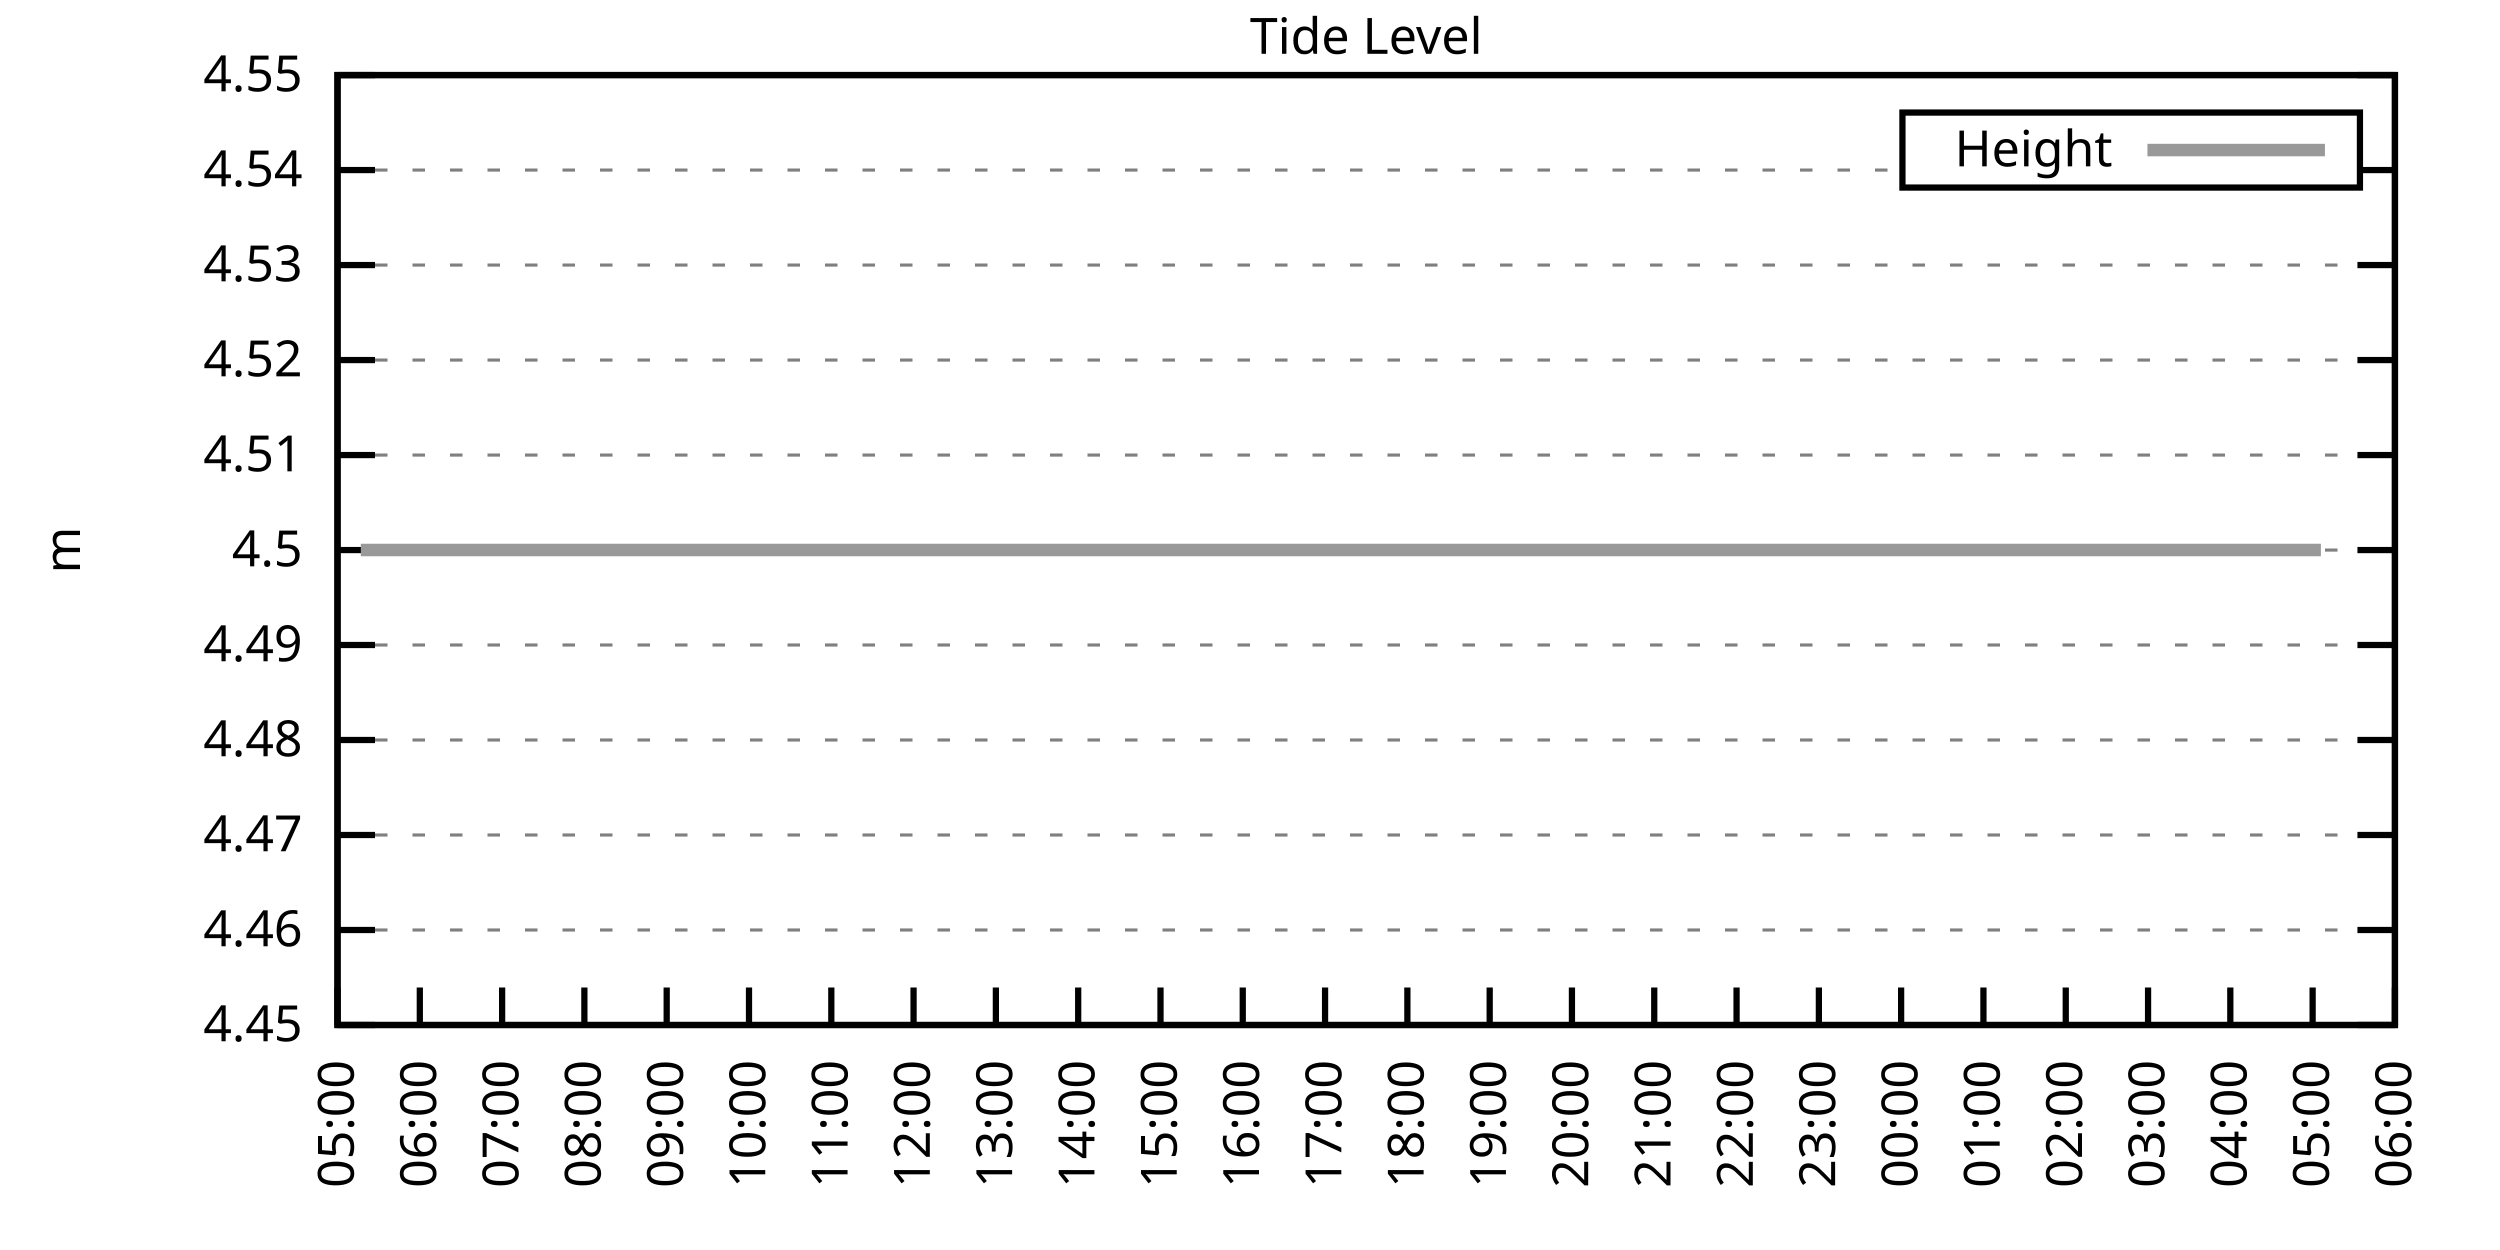
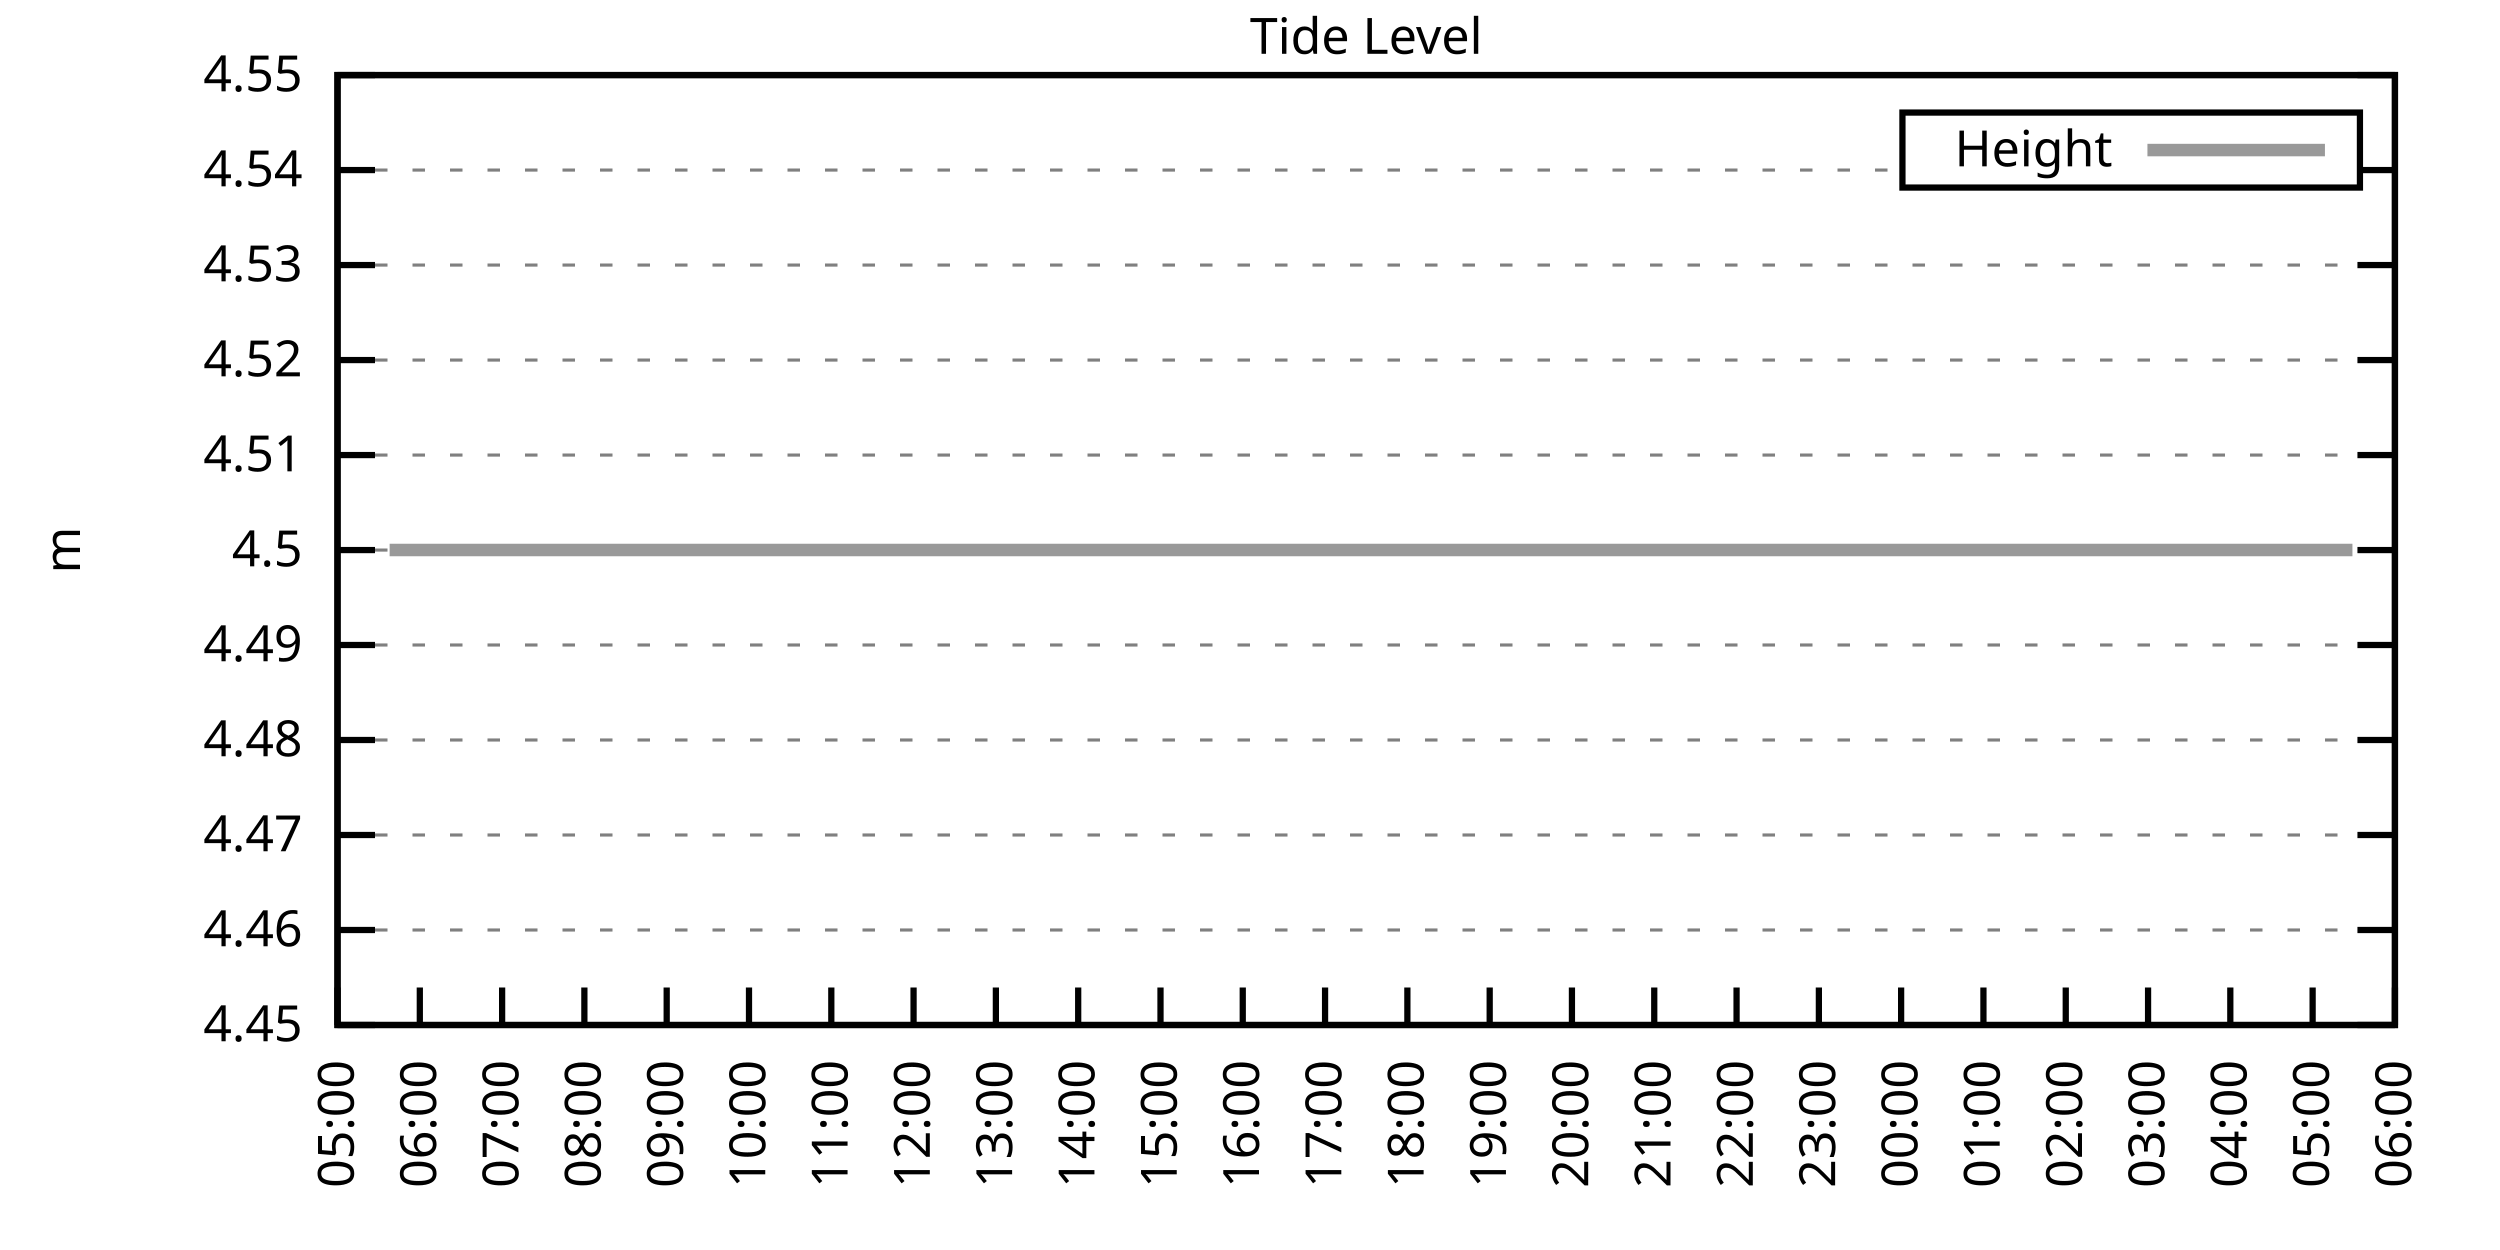
<svg xmlns="http://www.w3.org/2000/svg" xmlns:xlink="http://www.w3.org/1999/xlink" width="400" height="200" viewBox="0 0 400 200">
  <g id="gnuplot_canvas">
    <rect x="0" y="0" width="400" height="200" fill="none" />
    <defs>
      <circle id="gpDot" r="0.5" stroke-width="0.5" stroke="currentColor" />
      <path id="gpPt0" stroke-width="0.333" stroke="currentColor" d="M-1,0 h2 M0,-1 v2" />
      <path id="gpPt1" stroke-width="0.333" stroke="currentColor" d="M-1,-1 L1,1 M1,-1 L-1,1" />
      <path id="gpPt2" stroke-width="0.333" stroke="currentColor" d="M-1,0 L1,0 M0,-1 L0,1 M-1,-1 L1,1 M-1,1 L1,-1" />
      <rect id="gpPt3" stroke-width="0.333" stroke="currentColor" x="-1" y="-1" width="2" height="2" />
      <rect id="gpPt4" stroke-width="0.333" stroke="currentColor" fill="currentColor" x="-1" y="-1" width="2" height="2" />
      <circle id="gpPt5" stroke-width="0.333" stroke="currentColor" cx="0" cy="0" r="1" />
      <use xlink:href="#gpPt5" id="gpPt6" fill="currentColor" stroke="none" />
      <path id="gpPt7" stroke-width="0.333" stroke="currentColor" d="M0,-1.33 L-1.33,0.67 L1.33,0.67 z" />
      <use xlink:href="#gpPt7" id="gpPt8" fill="currentColor" stroke="none" />
      <use xlink:href="#gpPt7" id="gpPt9" stroke="currentColor" transform="rotate(180)" />
      <use xlink:href="#gpPt9" id="gpPt10" fill="currentColor" stroke="none" />
      <use xlink:href="#gpPt3" id="gpPt11" stroke="currentColor" transform="rotate(45)" />
      <use xlink:href="#gpPt11" id="gpPt12" fill="currentColor" stroke="none" />
      <path id="gpPt13" stroke-width="0.333" stroke="currentColor" d="M0,1.330 L1.265,0.411 L0.782,-1.067 L-0.782,-1.076 L-1.265,0.411 z" />
      <use xlink:href="#gpPt13" id="gpPt14" fill="currentColor" stroke="none" />
      <filter id="textbox" filterUnits="objectBoundingBox" x="0" y="0" height="1" width="1">
        <feFlood flood-color="white" flood-opacity="1" result="bgnd" />
        <feComposite in="SourceGraphic" in2="bgnd" operator="atop" />
      </filter>
      <filter id="greybox" filterUnits="objectBoundingBox" x="0" y="0" height="1" width="1">
        <feFlood flood-color="lightgrey" flood-opacity="1" result="grey" />
        <feComposite in="SourceGraphic" in2="grey" operator="atop" />
      </filter>
    </defs>
    <g fill="none" color="white" stroke="currentColor" stroke-width="1.00" stroke-linecap="butt" stroke-linejoin="miter">
</g>
    <g fill="none" color="black" stroke="currentColor" stroke-width="1.00" stroke-linecap="butt" stroke-linejoin="miter">
      <g stroke="none" shape-rendering="crispEdges">
        <polygon fill="rgb(255, 255, 255)" points="54.00,164.00 383.18,164.00 383.18,12.02 54.00,12.02 " />
      </g>
    </g>
    <g fill="none" color="black" stroke="currentColor" stroke-width="1.00" stroke-linecap="butt" stroke-linejoin="miter">
</g>
    <g fill="none" color="black" stroke="black" stroke-width="0.50" stroke-linecap="butt" stroke-linejoin="miter">
</g>
    <g fill="none" color="gray" stroke="currentColor" stroke-width="0.50" stroke-linecap="butt" stroke-linejoin="miter">
      <path stroke="gray" stroke-dasharray="2,4" class="gridline" d="M54.00,164.00 L383.19,164.00  " />
    </g>
    <g fill="none" color="gray" stroke="gray" stroke-width="1.00" stroke-linecap="butt" stroke-linejoin="miter">
</g>
    <g fill="none" color="black" stroke="currentColor" stroke-width="1.00" stroke-linecap="butt" stroke-linejoin="miter">
      <path stroke="black" d="M54.00,164.00 L60.00,164.00 M383.19,164.00 L377.19,164.00  " />
      <g transform="translate(48.40,166.60)" stroke="none" fill="black" font-family="Sans" font-size="8.00" text-anchor="end">
        <text>
          <tspan font-family="Sans"> 4.45</tspan>
        </text>
      </g>
    </g>
    <g fill="none" color="black" stroke="currentColor" stroke-width="1.00" stroke-linecap="butt" stroke-linejoin="miter">
</g>
    <g fill="none" color="black" stroke="black" stroke-width="0.50" stroke-linecap="butt" stroke-linejoin="miter">
</g>
    <g fill="none" color="gray" stroke="currentColor" stroke-width="0.50" stroke-linecap="butt" stroke-linejoin="miter">
      <path stroke="gray" stroke-dasharray="2,4" class="gridline" d="M54.00,148.80 L383.19,148.80  " />
    </g>
    <g fill="none" color="gray" stroke="gray" stroke-width="1.00" stroke-linecap="butt" stroke-linejoin="miter">
</g>
    <g fill="none" color="black" stroke="currentColor" stroke-width="1.00" stroke-linecap="butt" stroke-linejoin="miter">
      <path stroke="black" d="M54.00,148.80 L60.00,148.80 M383.19,148.80 L377.19,148.80  " />
      <g transform="translate(48.40,151.40)" stroke="none" fill="black" font-family="Sans" font-size="8.00" text-anchor="end">
        <text>
          <tspan font-family="Sans"> 4.46</tspan>
        </text>
      </g>
    </g>
    <g fill="none" color="black" stroke="currentColor" stroke-width="1.00" stroke-linecap="butt" stroke-linejoin="miter">
</g>
    <g fill="none" color="black" stroke="black" stroke-width="0.50" stroke-linecap="butt" stroke-linejoin="miter">
</g>
    <g fill="none" color="gray" stroke="currentColor" stroke-width="0.50" stroke-linecap="butt" stroke-linejoin="miter">
      <path stroke="gray" stroke-dasharray="2,4" class="gridline" d="M54.00,133.60 L383.19,133.60  " />
    </g>
    <g fill="none" color="gray" stroke="gray" stroke-width="1.00" stroke-linecap="butt" stroke-linejoin="miter">
</g>
    <g fill="none" color="black" stroke="currentColor" stroke-width="1.00" stroke-linecap="butt" stroke-linejoin="miter">
      <path stroke="black" d="M54.00,133.60 L60.00,133.60 M383.19,133.60 L377.19,133.60  " />
      <g transform="translate(48.40,136.20)" stroke="none" fill="black" font-family="Sans" font-size="8.00" text-anchor="end">
        <text>
          <tspan font-family="Sans"> 4.47</tspan>
        </text>
      </g>
    </g>
    <g fill="none" color="black" stroke="currentColor" stroke-width="1.00" stroke-linecap="butt" stroke-linejoin="miter">
</g>
    <g fill="none" color="black" stroke="black" stroke-width="0.50" stroke-linecap="butt" stroke-linejoin="miter">
</g>
    <g fill="none" color="gray" stroke="currentColor" stroke-width="0.50" stroke-linecap="butt" stroke-linejoin="miter">
      <path stroke="gray" stroke-dasharray="2,4" class="gridline" d="M54.00,118.40 L383.19,118.40  " />
    </g>
    <g fill="none" color="gray" stroke="gray" stroke-width="1.00" stroke-linecap="butt" stroke-linejoin="miter">
</g>
    <g fill="none" color="black" stroke="currentColor" stroke-width="1.00" stroke-linecap="butt" stroke-linejoin="miter">
      <path stroke="black" d="M54.00,118.40 L60.00,118.40 M383.19,118.40 L377.19,118.40  " />
      <g transform="translate(48.40,121.00)" stroke="none" fill="black" font-family="Sans" font-size="8.00" text-anchor="end">
        <text>
          <tspan font-family="Sans"> 4.48</tspan>
        </text>
      </g>
    </g>
    <g fill="none" color="black" stroke="currentColor" stroke-width="1.00" stroke-linecap="butt" stroke-linejoin="miter">
</g>
    <g fill="none" color="black" stroke="black" stroke-width="0.50" stroke-linecap="butt" stroke-linejoin="miter">
</g>
    <g fill="none" color="gray" stroke="currentColor" stroke-width="0.50" stroke-linecap="butt" stroke-linejoin="miter">
      <path stroke="gray" stroke-dasharray="2,4" class="gridline" d="M54.00,103.20 L383.19,103.20  " />
    </g>
    <g fill="none" color="gray" stroke="gray" stroke-width="1.00" stroke-linecap="butt" stroke-linejoin="miter">
</g>
    <g fill="none" color="black" stroke="currentColor" stroke-width="1.00" stroke-linecap="butt" stroke-linejoin="miter">
      <path stroke="black" d="M54.00,103.20 L60.00,103.20 M383.19,103.20 L377.19,103.20  " />
      <g transform="translate(48.40,105.80)" stroke="none" fill="black" font-family="Sans" font-size="8.00" text-anchor="end">
        <text>
          <tspan font-family="Sans"> 4.49</tspan>
        </text>
      </g>
    </g>
    <g fill="none" color="black" stroke="currentColor" stroke-width="1.00" stroke-linecap="butt" stroke-linejoin="miter">
</g>
    <g fill="none" color="black" stroke="black" stroke-width="0.50" stroke-linecap="butt" stroke-linejoin="miter">
</g>
    <g fill="none" color="gray" stroke="currentColor" stroke-width="0.50" stroke-linecap="butt" stroke-linejoin="miter">
      <path stroke="gray" stroke-dasharray="2,4" class="gridline" d="M54.00,88.01 L383.19,88.01  " />
    </g>
    <g fill="none" color="gray" stroke="gray" stroke-width="1.00" stroke-linecap="butt" stroke-linejoin="miter">
</g>
    <g fill="none" color="black" stroke="currentColor" stroke-width="1.00" stroke-linecap="butt" stroke-linejoin="miter">
      <path stroke="black" d="M54.00,88.01 L60.00,88.01 M383.19,88.01 L377.19,88.01  " />
      <g transform="translate(48.40,90.61)" stroke="none" fill="black" font-family="Sans" font-size="8.00" text-anchor="end">
        <text>
          <tspan font-family="Sans"> 4.5</tspan>
        </text>
      </g>
    </g>
    <g fill="none" color="black" stroke="currentColor" stroke-width="1.00" stroke-linecap="butt" stroke-linejoin="miter">
</g>
    <g fill="none" color="black" stroke="black" stroke-width="0.50" stroke-linecap="butt" stroke-linejoin="miter">
</g>
    <g fill="none" color="gray" stroke="currentColor" stroke-width="0.50" stroke-linecap="butt" stroke-linejoin="miter">
      <path stroke="gray" stroke-dasharray="2,4" class="gridline" d="M54.00,72.81 L383.19,72.81  " />
    </g>
    <g fill="none" color="gray" stroke="gray" stroke-width="1.00" stroke-linecap="butt" stroke-linejoin="miter">
</g>
    <g fill="none" color="black" stroke="currentColor" stroke-width="1.00" stroke-linecap="butt" stroke-linejoin="miter">
      <path stroke="black" d="M54.00,72.81 L60.00,72.81 M383.19,72.81 L377.19,72.81  " />
      <g transform="translate(48.40,75.41)" stroke="none" fill="black" font-family="Sans" font-size="8.00" text-anchor="end">
        <text>
          <tspan font-family="Sans"> 4.51</tspan>
        </text>
      </g>
    </g>
    <g fill="none" color="black" stroke="currentColor" stroke-width="1.00" stroke-linecap="butt" stroke-linejoin="miter">
</g>
    <g fill="none" color="black" stroke="black" stroke-width="0.50" stroke-linecap="butt" stroke-linejoin="miter">
</g>
    <g fill="none" color="gray" stroke="currentColor" stroke-width="0.50" stroke-linecap="butt" stroke-linejoin="miter">
      <path stroke="gray" stroke-dasharray="2,4" class="gridline" d="M54.00,57.61 L383.19,57.61  " />
    </g>
    <g fill="none" color="gray" stroke="gray" stroke-width="1.00" stroke-linecap="butt" stroke-linejoin="miter">
</g>
    <g fill="none" color="black" stroke="currentColor" stroke-width="1.00" stroke-linecap="butt" stroke-linejoin="miter">
      <path stroke="black" d="M54.00,57.61 L60.00,57.61 M383.19,57.61 L377.19,57.61  " />
      <g transform="translate(48.40,60.21)" stroke="none" fill="black" font-family="Sans" font-size="8.00" text-anchor="end">
        <text>
          <tspan font-family="Sans"> 4.52</tspan>
        </text>
      </g>
    </g>
    <g fill="none" color="black" stroke="currentColor" stroke-width="1.00" stroke-linecap="butt" stroke-linejoin="miter">
</g>
    <g fill="none" color="black" stroke="black" stroke-width="0.50" stroke-linecap="butt" stroke-linejoin="miter">
</g>
    <g fill="none" color="gray" stroke="currentColor" stroke-width="0.50" stroke-linecap="butt" stroke-linejoin="miter">
      <path stroke="gray" stroke-dasharray="2,4" class="gridline" d="M54.00,42.41 L383.19,42.41  " />
    </g>
    <g fill="none" color="gray" stroke="gray" stroke-width="1.00" stroke-linecap="butt" stroke-linejoin="miter">
</g>
    <g fill="none" color="black" stroke="currentColor" stroke-width="1.00" stroke-linecap="butt" stroke-linejoin="miter">
      <path stroke="black" d="M54.00,42.41 L60.00,42.41 M383.19,42.41 L377.19,42.41  " />
      <g transform="translate(48.40,45.01)" stroke="none" fill="black" font-family="Sans" font-size="8.00" text-anchor="end">
        <text>
          <tspan font-family="Sans"> 4.53</tspan>
        </text>
      </g>
    </g>
    <g fill="none" color="black" stroke="currentColor" stroke-width="1.00" stroke-linecap="butt" stroke-linejoin="miter">
</g>
    <g fill="none" color="black" stroke="black" stroke-width="0.50" stroke-linecap="butt" stroke-linejoin="miter">
</g>
    <g fill="none" color="gray" stroke="currentColor" stroke-width="0.50" stroke-linecap="butt" stroke-linejoin="miter">
      <path stroke="gray" stroke-dasharray="2,4" class="gridline" d="M54.00,27.21 L304.39,27.21 M377.59,27.21 L383.19,27.21  " />
    </g>
    <g fill="none" color="gray" stroke="gray" stroke-width="1.00" stroke-linecap="butt" stroke-linejoin="miter">
</g>
    <g fill="none" color="black" stroke="currentColor" stroke-width="1.00" stroke-linecap="butt" stroke-linejoin="miter">
      <path stroke="black" d="M54.00,27.21 L60.00,27.21 M383.19,27.21 L377.19,27.21  " />
      <g transform="translate(48.40,29.81)" stroke="none" fill="black" font-family="Sans" font-size="8.00" text-anchor="end">
        <text>
          <tspan font-family="Sans"> 4.54</tspan>
        </text>
      </g>
    </g>
    <g fill="none" color="black" stroke="currentColor" stroke-width="1.00" stroke-linecap="butt" stroke-linejoin="miter">
</g>
    <g fill="none" color="black" stroke="black" stroke-width="0.50" stroke-linecap="butt" stroke-linejoin="miter">
</g>
    <g fill="none" color="gray" stroke="currentColor" stroke-width="0.50" stroke-linecap="butt" stroke-linejoin="miter">
      <path stroke="gray" stroke-dasharray="2,4" class="gridline" d="M54.00,12.01 L383.19,12.01  " />
    </g>
    <g fill="none" color="gray" stroke="gray" stroke-width="1.00" stroke-linecap="butt" stroke-linejoin="miter">
</g>
    <g fill="none" color="black" stroke="currentColor" stroke-width="1.00" stroke-linecap="butt" stroke-linejoin="miter">
      <path stroke="black" d="M54.00,12.01 L60.00,12.01 M383.19,12.01 L377.19,12.01  " />
      <g transform="translate(48.40,14.61)" stroke="none" fill="black" font-family="Sans" font-size="8.00" text-anchor="end">
        <text>
          <tspan font-family="Sans"> 4.55</tspan>
        </text>
      </g>
    </g>
    <g fill="none" color="black" stroke="currentColor" stroke-width="1.00" stroke-linecap="butt" stroke-linejoin="miter">
      <path stroke="black" d="M54.00,164.00 L54.00,158.00  " />
      <g transform="translate(56.60,169.60) rotate(270.00)" stroke="none" fill="black" font-family="Sans" font-size="8.00" text-anchor="end">
        <text>
          <tspan font-family="Sans">05:00</tspan>
        </text>
      </g>
    </g>
    <g fill="none" color="black" stroke="currentColor" stroke-width="1.00" stroke-linecap="butt" stroke-linejoin="miter">
      <path stroke="black" d="M67.17,164.00 L67.17,158.00  " />
      <g transform="translate(69.77,169.60) rotate(270.00)" stroke="none" fill="black" font-family="Sans" font-size="8.00" text-anchor="end">
        <text>
          <tspan font-family="Sans">06:00</tspan>
        </text>
      </g>
    </g>
    <g fill="none" color="black" stroke="currentColor" stroke-width="1.00" stroke-linecap="butt" stroke-linejoin="miter">
      <path stroke="black" d="M80.34,164.00 L80.34,158.00  " />
      <g transform="translate(82.94,169.60) rotate(270.00)" stroke="none" fill="black" font-family="Sans" font-size="8.00" text-anchor="end">
        <text>
          <tspan font-family="Sans">07:00</tspan>
        </text>
      </g>
    </g>
    <g fill="none" color="black" stroke="currentColor" stroke-width="1.00" stroke-linecap="butt" stroke-linejoin="miter">
      <path stroke="black" d="M93.50,164.00 L93.50,158.00  " />
      <g transform="translate(96.10,169.60) rotate(270.00)" stroke="none" fill="black" font-family="Sans" font-size="8.00" text-anchor="end">
        <text>
          <tspan font-family="Sans">08:00</tspan>
        </text>
      </g>
    </g>
    <g fill="none" color="black" stroke="currentColor" stroke-width="1.00" stroke-linecap="butt" stroke-linejoin="miter">
      <path stroke="black" d="M106.67,164.00 L106.67,158.00  " />
      <g transform="translate(109.27,169.60) rotate(270.00)" stroke="none" fill="black" font-family="Sans" font-size="8.00" text-anchor="end">
        <text>
          <tspan font-family="Sans">09:00</tspan>
        </text>
      </g>
    </g>
    <g fill="none" color="black" stroke="currentColor" stroke-width="1.00" stroke-linecap="butt" stroke-linejoin="miter">
      <path stroke="black" d="M119.84,164.00 L119.84,158.00  " />
      <g transform="translate(122.44,169.60) rotate(270.00)" stroke="none" fill="black" font-family="Sans" font-size="8.00" text-anchor="end">
        <text>
          <tspan font-family="Sans">10:00</tspan>
        </text>
      </g>
    </g>
    <g fill="none" color="black" stroke="currentColor" stroke-width="1.00" stroke-linecap="butt" stroke-linejoin="miter">
      <path stroke="black" d="M133.01,164.00 L133.01,158.00  " />
      <g transform="translate(135.61,169.60) rotate(270.00)" stroke="none" fill="black" font-family="Sans" font-size="8.00" text-anchor="end">
        <text>
          <tspan font-family="Sans">11:00</tspan>
        </text>
      </g>
    </g>
    <g fill="none" color="black" stroke="currentColor" stroke-width="1.00" stroke-linecap="butt" stroke-linejoin="miter">
      <path stroke="black" d="M146.17,164.00 L146.17,158.00  " />
      <g transform="translate(148.77,169.60) rotate(270.00)" stroke="none" fill="black" font-family="Sans" font-size="8.00" text-anchor="end">
        <text>
          <tspan font-family="Sans">12:00</tspan>
        </text>
      </g>
    </g>
    <g fill="none" color="black" stroke="currentColor" stroke-width="1.00" stroke-linecap="butt" stroke-linejoin="miter">
      <path stroke="black" d="M159.34,164.00 L159.34,158.00  " />
      <g transform="translate(161.94,169.60) rotate(270.00)" stroke="none" fill="black" font-family="Sans" font-size="8.00" text-anchor="end">
        <text>
          <tspan font-family="Sans">13:00</tspan>
        </text>
      </g>
    </g>
    <g fill="none" color="black" stroke="currentColor" stroke-width="1.00" stroke-linecap="butt" stroke-linejoin="miter">
      <path stroke="black" d="M172.51,164.00 L172.51,158.00  " />
      <g transform="translate(175.11,169.60) rotate(270.00)" stroke="none" fill="black" font-family="Sans" font-size="8.00" text-anchor="end">
        <text>
          <tspan font-family="Sans">14:00</tspan>
        </text>
      </g>
    </g>
    <g fill="none" color="black" stroke="currentColor" stroke-width="1.00" stroke-linecap="butt" stroke-linejoin="miter">
      <path stroke="black" d="M185.68,164.00 L185.68,158.00  " />
      <g transform="translate(188.28,169.60) rotate(270.00)" stroke="none" fill="black" font-family="Sans" font-size="8.00" text-anchor="end">
        <text>
          <tspan font-family="Sans">15:00</tspan>
        </text>
      </g>
    </g>
    <g fill="none" color="black" stroke="currentColor" stroke-width="1.00" stroke-linecap="butt" stroke-linejoin="miter">
      <path stroke="black" d="M198.84,164.00 L198.84,158.00  " />
      <g transform="translate(201.44,169.60) rotate(270.00)" stroke="none" fill="black" font-family="Sans" font-size="8.00" text-anchor="end">
        <text>
          <tspan font-family="Sans">16:00</tspan>
        </text>
      </g>
    </g>
    <g fill="none" color="black" stroke="currentColor" stroke-width="1.00" stroke-linecap="butt" stroke-linejoin="miter">
      <path stroke="black" d="M212.01,164.00 L212.01,158.00  " />
      <g transform="translate(214.61,169.60) rotate(270.00)" stroke="none" fill="black" font-family="Sans" font-size="8.00" text-anchor="end">
        <text>
          <tspan font-family="Sans">17:00</tspan>
        </text>
      </g>
    </g>
    <g fill="none" color="black" stroke="currentColor" stroke-width="1.00" stroke-linecap="butt" stroke-linejoin="miter">
      <path stroke="black" d="M225.18,164.00 L225.18,158.00  " />
      <g transform="translate(227.78,169.60) rotate(270.00)" stroke="none" fill="black" font-family="Sans" font-size="8.00" text-anchor="end">
        <text>
          <tspan font-family="Sans">18:00</tspan>
        </text>
      </g>
    </g>
    <g fill="none" color="black" stroke="currentColor" stroke-width="1.00" stroke-linecap="butt" stroke-linejoin="miter">
      <path stroke="black" d="M238.35,164.00 L238.35,158.00  " />
      <g transform="translate(240.95,169.60) rotate(270.00)" stroke="none" fill="black" font-family="Sans" font-size="8.00" text-anchor="end">
        <text>
          <tspan font-family="Sans">19:00</tspan>
        </text>
      </g>
    </g>
    <g fill="none" color="black" stroke="currentColor" stroke-width="1.00" stroke-linecap="butt" stroke-linejoin="miter">
      <path stroke="black" d="M251.51,164.00 L251.51,158.00  " />
      <g transform="translate(254.11,169.60) rotate(270.00)" stroke="none" fill="black" font-family="Sans" font-size="8.00" text-anchor="end">
        <text>
          <tspan font-family="Sans">20:00</tspan>
        </text>
      </g>
    </g>
    <g fill="none" color="black" stroke="currentColor" stroke-width="1.00" stroke-linecap="butt" stroke-linejoin="miter">
      <path stroke="black" d="M264.68,164.00 L264.68,158.00  " />
      <g transform="translate(267.28,169.60) rotate(270.00)" stroke="none" fill="black" font-family="Sans" font-size="8.00" text-anchor="end">
        <text>
          <tspan font-family="Sans">21:00</tspan>
        </text>
      </g>
    </g>
    <g fill="none" color="black" stroke="currentColor" stroke-width="1.00" stroke-linecap="butt" stroke-linejoin="miter">
      <path stroke="black" d="M277.85,164.00 L277.85,158.00  " />
      <g transform="translate(280.45,169.60) rotate(270.00)" stroke="none" fill="black" font-family="Sans" font-size="8.00" text-anchor="end">
        <text>
          <tspan font-family="Sans">22:00</tspan>
        </text>
      </g>
    </g>
    <g fill="none" color="black" stroke="currentColor" stroke-width="1.00" stroke-linecap="butt" stroke-linejoin="miter">
      <path stroke="black" d="M291.02,164.00 L291.02,158.00  " />
      <g transform="translate(293.62,169.60) rotate(270.00)" stroke="none" fill="black" font-family="Sans" font-size="8.00" text-anchor="end">
        <text>
          <tspan font-family="Sans">23:00</tspan>
        </text>
      </g>
    </g>
    <g fill="none" color="black" stroke="currentColor" stroke-width="1.00" stroke-linecap="butt" stroke-linejoin="miter">
      <path stroke="black" d="M304.18,164.00 L304.18,158.00  " />
      <g transform="translate(306.78,169.60) rotate(270.00)" stroke="none" fill="black" font-family="Sans" font-size="8.00" text-anchor="end">
        <text>
          <tspan font-family="Sans">00:00</tspan>
        </text>
      </g>
    </g>
    <g fill="none" color="black" stroke="currentColor" stroke-width="1.00" stroke-linecap="butt" stroke-linejoin="miter">
      <path stroke="black" d="M317.35,164.00 L317.35,158.00  " />
      <g transform="translate(319.95,169.60) rotate(270.00)" stroke="none" fill="black" font-family="Sans" font-size="8.00" text-anchor="end">
        <text>
          <tspan font-family="Sans">01:00</tspan>
        </text>
      </g>
    </g>
    <g fill="none" color="black" stroke="currentColor" stroke-width="1.00" stroke-linecap="butt" stroke-linejoin="miter">
      <path stroke="black" d="M330.52,164.00 L330.52,158.00  " />
      <g transform="translate(333.12,169.60) rotate(270.00)" stroke="none" fill="black" font-family="Sans" font-size="8.00" text-anchor="end">
        <text>
          <tspan font-family="Sans">02:00</tspan>
        </text>
      </g>
    </g>
    <g fill="none" color="black" stroke="currentColor" stroke-width="1.00" stroke-linecap="butt" stroke-linejoin="miter">
      <path stroke="black" d="M343.69,164.00 L343.69,158.00  " />
      <g transform="translate(346.29,169.60) rotate(270.00)" stroke="none" fill="black" font-family="Sans" font-size="8.00" text-anchor="end">
        <text>
          <tspan font-family="Sans">03:00</tspan>
        </text>
      </g>
    </g>
    <g fill="none" color="black" stroke="currentColor" stroke-width="1.00" stroke-linecap="butt" stroke-linejoin="miter">
      <path stroke="black" d="M356.85,164.00 L356.85,158.00  " />
      <g transform="translate(359.45,169.60) rotate(270.00)" stroke="none" fill="black" font-family="Sans" font-size="8.00" text-anchor="end">
        <text>
          <tspan font-family="Sans">04:00</tspan>
        </text>
      </g>
    </g>
    <g fill="none" color="black" stroke="currentColor" stroke-width="1.00" stroke-linecap="butt" stroke-linejoin="miter">
      <path stroke="black" d="M370.02,164.00 L370.02,158.00  " />
      <g transform="translate(372.62,169.60) rotate(270.00)" stroke="none" fill="black" font-family="Sans" font-size="8.00" text-anchor="end">
        <text>
          <tspan font-family="Sans">05:00</tspan>
        </text>
      </g>
    </g>
    <g fill="none" color="black" stroke="currentColor" stroke-width="1.00" stroke-linecap="butt" stroke-linejoin="miter">
      <path stroke="black" d="M383.19,164.00 L383.19,158.00  " />
      <g transform="translate(385.79,169.60) rotate(270.00)" stroke="none" fill="black" font-family="Sans" font-size="8.00" text-anchor="end">
        <text>
          <tspan font-family="Sans">06:00</tspan>
        </text>
      </g>
    </g>
    <g fill="none" color="black" stroke="currentColor" stroke-width="1.00" stroke-linecap="butt" stroke-linejoin="miter">
</g>
    <g fill="none" color="black" stroke="currentColor" stroke-width="1.00" stroke-linecap="butt" stroke-linejoin="miter">
      <path stroke="black" d="M54.00,12.01 L54.00,164.00 L383.19,164.00 L383.19,12.01 L54.00,12.01 Z  " />
    </g>
    <g fill="none" color="black" stroke="currentColor" stroke-width="1.00" stroke-linecap="butt" stroke-linejoin="miter">
</g>
    <g fill="none" color="black" stroke="currentColor" stroke-width="1.00" stroke-linecap="butt" stroke-linejoin="miter">
      <path stroke="black" d="M304.39,30.01 L304.39,18.01 L377.59,18.01 L377.59,30.01 L304.39,30.01 Z  " />
    </g>
    <g id="Tide_level_plot_1">
      <g fill="none" color="white" stroke="black" stroke-width="2.00" stroke-linecap="butt" stroke-linejoin="miter">
</g>
      <g fill="none" color="black" stroke="currentColor" stroke-width="2.00" stroke-linecap="butt" stroke-linejoin="miter">
        <g transform="translate(337.99,26.61)" stroke="none" fill="black" font-family="Sans" font-size="8.00" text-anchor="end">
          <text>
            <tspan font-family="Sans">Height</tspan>
          </text>
        </g>
      </g>
      <g fill="none" color="black" stroke="currentColor" stroke-width="2.00" stroke-linecap="butt" stroke-linejoin="miter">
-         <path stroke="rgb(153, 153, 153)" d="M343.59,24.01 L371.99,24.01 M57.73,88.00 L59.93,88.00 L62.34,88.00 L64.75,88.00 L66.51,88.00 L68.92,88.00   L71.34,88.00 L73.09,88.00 L75.73,88.00 L77.70,88.00 L80.12,88.00 L82.09,88.00 L84.29,88.00 L86.70,88.00   L88.67,88.00 L91.09,88.00 L93.28,88.00 L95.04,88.00 L96.79,88.00 L99.65,88.00 L101.84,88.00 L104.04,88.00   L106.45,88.00 L108.43,88.00 L110.84,88.00 L112.60,88.00 L115.01,88.00 L117.20,88.00 L119.62,88.00 L121.37,88.00   L123.79,88.00 L125.98,88.00 L128.40,88.00 L130.37,88.00 L132.79,88.00 L134.76,88.00 L137.18,88.00 L139.15,88.00   L141.56,88.00 L143.76,88.00 L145.51,88.00 L147.71,88.00 L150.12,88.00 L152.54,88.00 L154.73,88.00 L156.93,88.00   L158.68,88.00 L161.32,88.00 L163.29,88.00 L165.49,88.00 L167.90,88.00 L169.87,88.00 L172.29,88.00 L174.04,88.00   L176.68,88.00 L178.87,88.00 L181.07,88.00 L183.04,88.00 L185.46,88.00 L187.43,88.00 L189.85,88.00 L192.04,88.00   L194.02,88.00 L196.21,88.00 L198.19,88.00 L200.82,88.00 L202.79,88.00 L205.21,88.00 L207.40,88.00 L209.60,88.00   L211.79,88.00 L213.55,88.00 L216.18,88.00 L218.16,88.00 L220.57,88.00 L222.33,88.00 L224.74,88.00 L226.72,88.00   L228.91,88.00 L231.54,88.00 L233.74,88.00 L235.49,88.00 L237.91,88.00 L239.88,88.00 L242.30,88.00 L244.71,88.00   L246.47,88.00 L249.10,88.00 L250.86,88.00 L253.49,88.00 L255.46,88.00 L257.44,88.00 L259.85,88.00 L262.27,88.00   L264.02,88.00 L266.66,88.00 L268.63,88.00 L270.61,88.00 L273.02,88.00 L275.44,88.00 L277.19,88.00 L279.82,88.00   L281.58,88.00 L284.21,88.00 L285.97,88.00 L288.38,88.00 L290.80,88.00 L292.77,88.00 L295.19,88.00 L297.16,88.00   L299.36,88.00 L301.77,88.00 L303.53,88.00 L305.94,88.00 L307.92,88.00 L310.55,88.00 L312.30,88.00 L314.72,88.00   L317.13,88.00 L318.89,88.00 L321.52,88.00 L323.72,88.00 L325.69,88.00 L327.67,88.00 L330.08,88.00 L332.49,88.00   L334.69,88.00 L336.88,88.00 L339.08,88.00 L341.05,88.00 L343.25,88.00 L345.22,88.00 L347.86,88.00 L350.05,88.00   L351.81,88.00 L354.44,88.00 L356.20,88.00 L358.39,88.00 L360.59,88.00 L363.22,88.00 L365.41,88.00 L367.61,88.00   L369.36,88.00 L371.34,88.00  " />
+         <path stroke="rgb(153, 153, 153)" d="M343.59,24.01 L371.99,24.01 M62.34,88.00 L64.75,88.00 L66.51,88.00 L68.92,88.00 L71.34,88.00 L73.09,88.00   L75.73,88.00 L77.70,88.00 L80.12,88.00 L82.09,88.00 L84.29,88.00 L86.70,88.00 L88.67,88.00 L91.09,88.00   L93.28,88.00 L95.04,88.00 L96.79,88.00 L99.65,88.00 L101.84,88.00 L104.04,88.00 L106.45,88.00 L108.43,88.00   L110.84,88.00 L112.60,88.00 L115.01,88.00 L117.20,88.00 L119.62,88.00 L121.37,88.00 L123.79,88.00 L125.98,88.00   L128.40,88.00 L130.37,88.00 L132.79,88.00 L134.76,88.00 L137.18,88.00 L139.15,88.00 L141.56,88.00 L143.76,88.00   L145.51,88.00 L147.71,88.00 L150.12,88.00 L152.54,88.00 L154.73,88.00 L156.93,88.00 L158.68,88.00 L161.32,88.00   L163.29,88.00 L165.49,88.00 L167.90,88.00 L169.87,88.00 L172.29,88.00 L174.04,88.00 L176.68,88.00 L178.87,88.00   L181.07,88.00 L183.04,88.00 L185.46,88.00 L187.43,88.00 L189.85,88.00 L192.04,88.00 L194.02,88.00 L196.21,88.00   L198.19,88.00 L200.82,88.00 L202.79,88.00 L205.21,88.00 L207.40,88.00 L209.60,88.00 L211.79,88.00 L213.55,88.00   L216.18,88.00 L218.16,88.00 L220.57,88.00 L222.33,88.00 L224.74,88.00 L226.72,88.00 L228.91,88.00 L231.54,88.00   L233.74,88.00 L235.49,88.00 L237.91,88.00 L239.88,88.00 L242.30,88.00 L244.71,88.00 L246.47,88.00 L249.10,88.00   L250.86,88.00 L253.49,88.00 L255.46,88.00 L257.44,88.00 L259.85,88.00 L262.27,88.00 L264.02,88.00 L266.66,88.00   L268.63,88.00 L270.61,88.00 L273.02,88.00 L275.44,88.00 L277.19,88.00 L279.82,88.00 L281.58,88.00 L284.21,88.00   L285.97,88.00 L288.38,88.00 L290.80,88.00 L292.77,88.00 L295.19,88.00 L297.16,88.00 L299.36,88.00 L301.77,88.00   L303.53,88.00 L305.94,88.00 L307.92,88.00 L310.55,88.00 L312.30,88.00 L314.72,88.00 L317.13,88.00 L318.89,88.00   L321.52,88.00 L323.72,88.00 L325.69,88.00 L327.67,88.00 L330.08,88.00 L332.49,88.00 L334.69,88.00 L336.88,88.00   L339.08,88.00 L341.05,88.00 L343.25,88.00 L345.22,88.00 L347.86,88.00 L350.05,88.00 L351.81,88.00 L354.44,88.00   L356.20,88.00 L358.39,88.00 L360.59,88.00 L363.22,88.00 L365.41,88.00 L367.61,88.00 L369.36,88.00 L371.34,88.00   L373.97,88.00 L376.39,88.00  " />
      </g>
    </g>
    <g fill="none" color="black" stroke="currentColor" stroke-width="2.00" stroke-linecap="butt" stroke-linejoin="miter">
</g>
    <g fill="none" color="black" stroke="black" stroke-width="1.00" stroke-linecap="butt" stroke-linejoin="miter">
</g>
    <g fill="none" color="black" stroke="currentColor" stroke-width="1.00" stroke-linecap="butt" stroke-linejoin="miter">
      <path stroke="black" d="M54.00,12.01 L54.00,164.00 L383.19,164.00 L383.19,12.01 L54.00,12.01 Z  " />
      <g transform="translate(12.80,88.01) rotate(270.00)" stroke="none" fill="black" font-family="Sans" font-size="8.00" text-anchor="middle">
        <text>
          <tspan font-family="Sans">m</tspan>
        </text>
      </g>
    </g>
    <g fill="none" color="black" stroke="currentColor" stroke-width="1.00" stroke-linecap="butt" stroke-linejoin="miter">
</g>
    <g fill="none" color="black" stroke="currentColor" stroke-width="1.00" stroke-linecap="butt" stroke-linejoin="miter">
      <g transform="translate(218.59,8.61)" stroke="none" fill="black" font-family="Sans" font-size="8.00" text-anchor="middle">
        <text>
          <tspan font-family="Sans">Tide Level</tspan>
        </text>
      </g>
    </g>
    <g fill="none" color="black" stroke="currentColor" stroke-width="1.00" stroke-linecap="butt" stroke-linejoin="miter">
</g>
  </g>
</svg>
